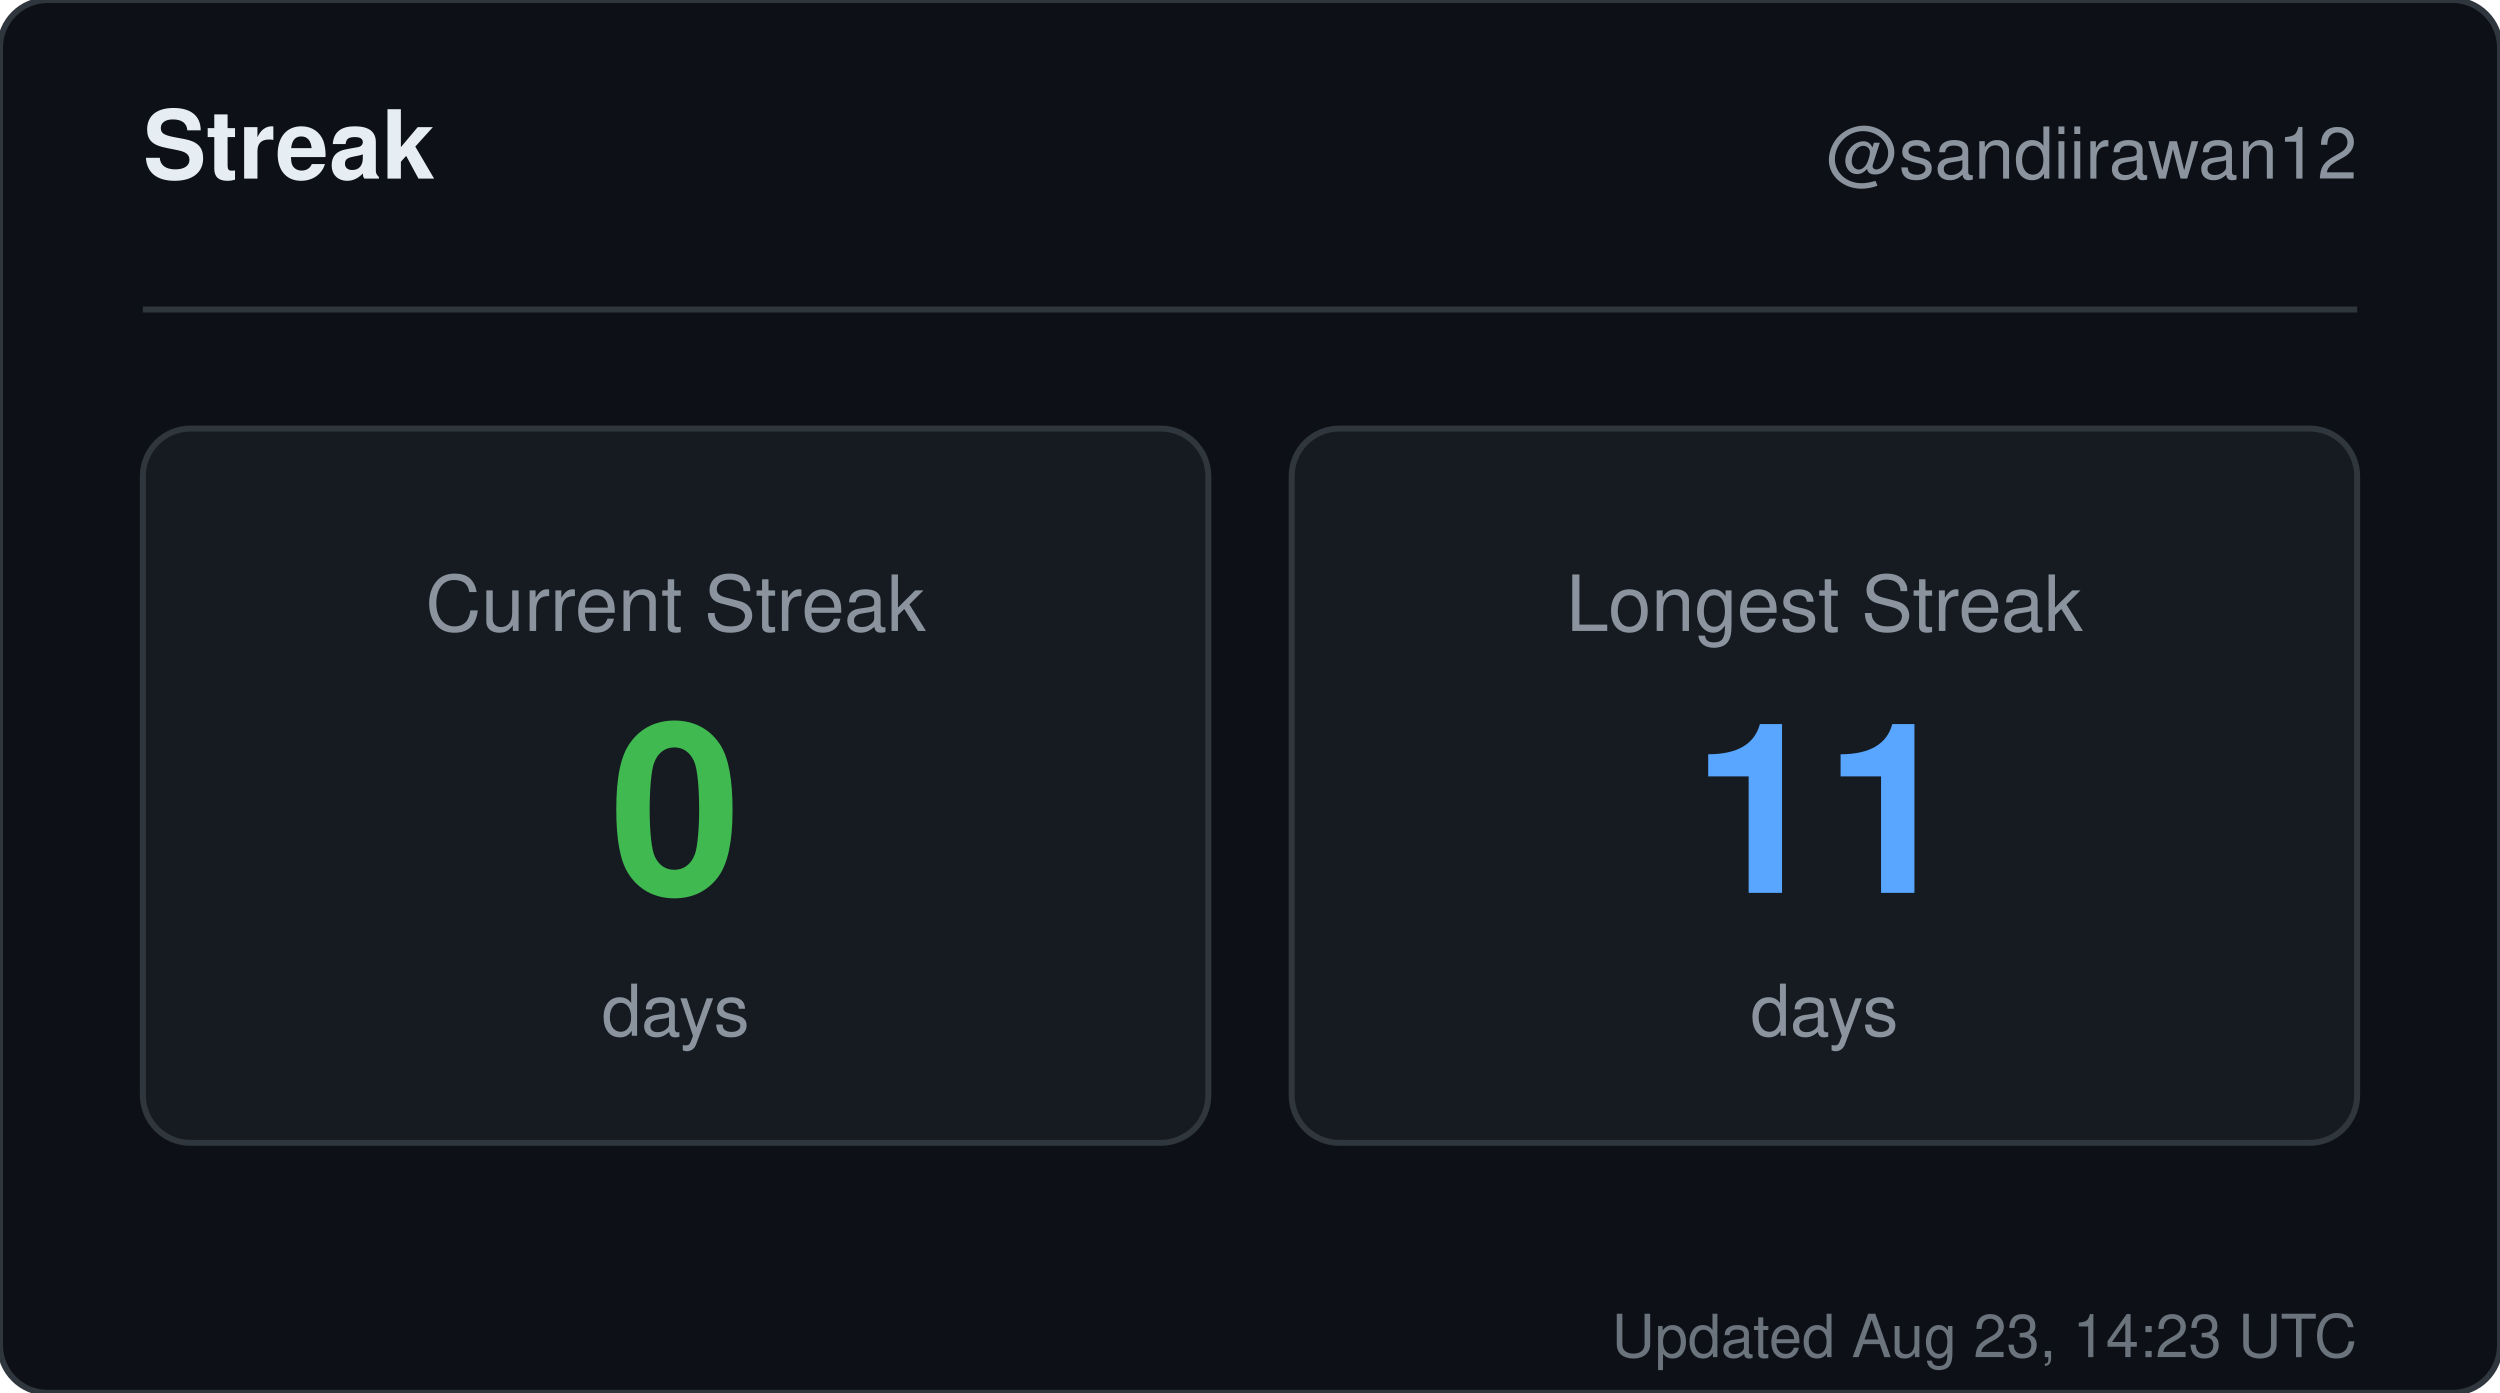
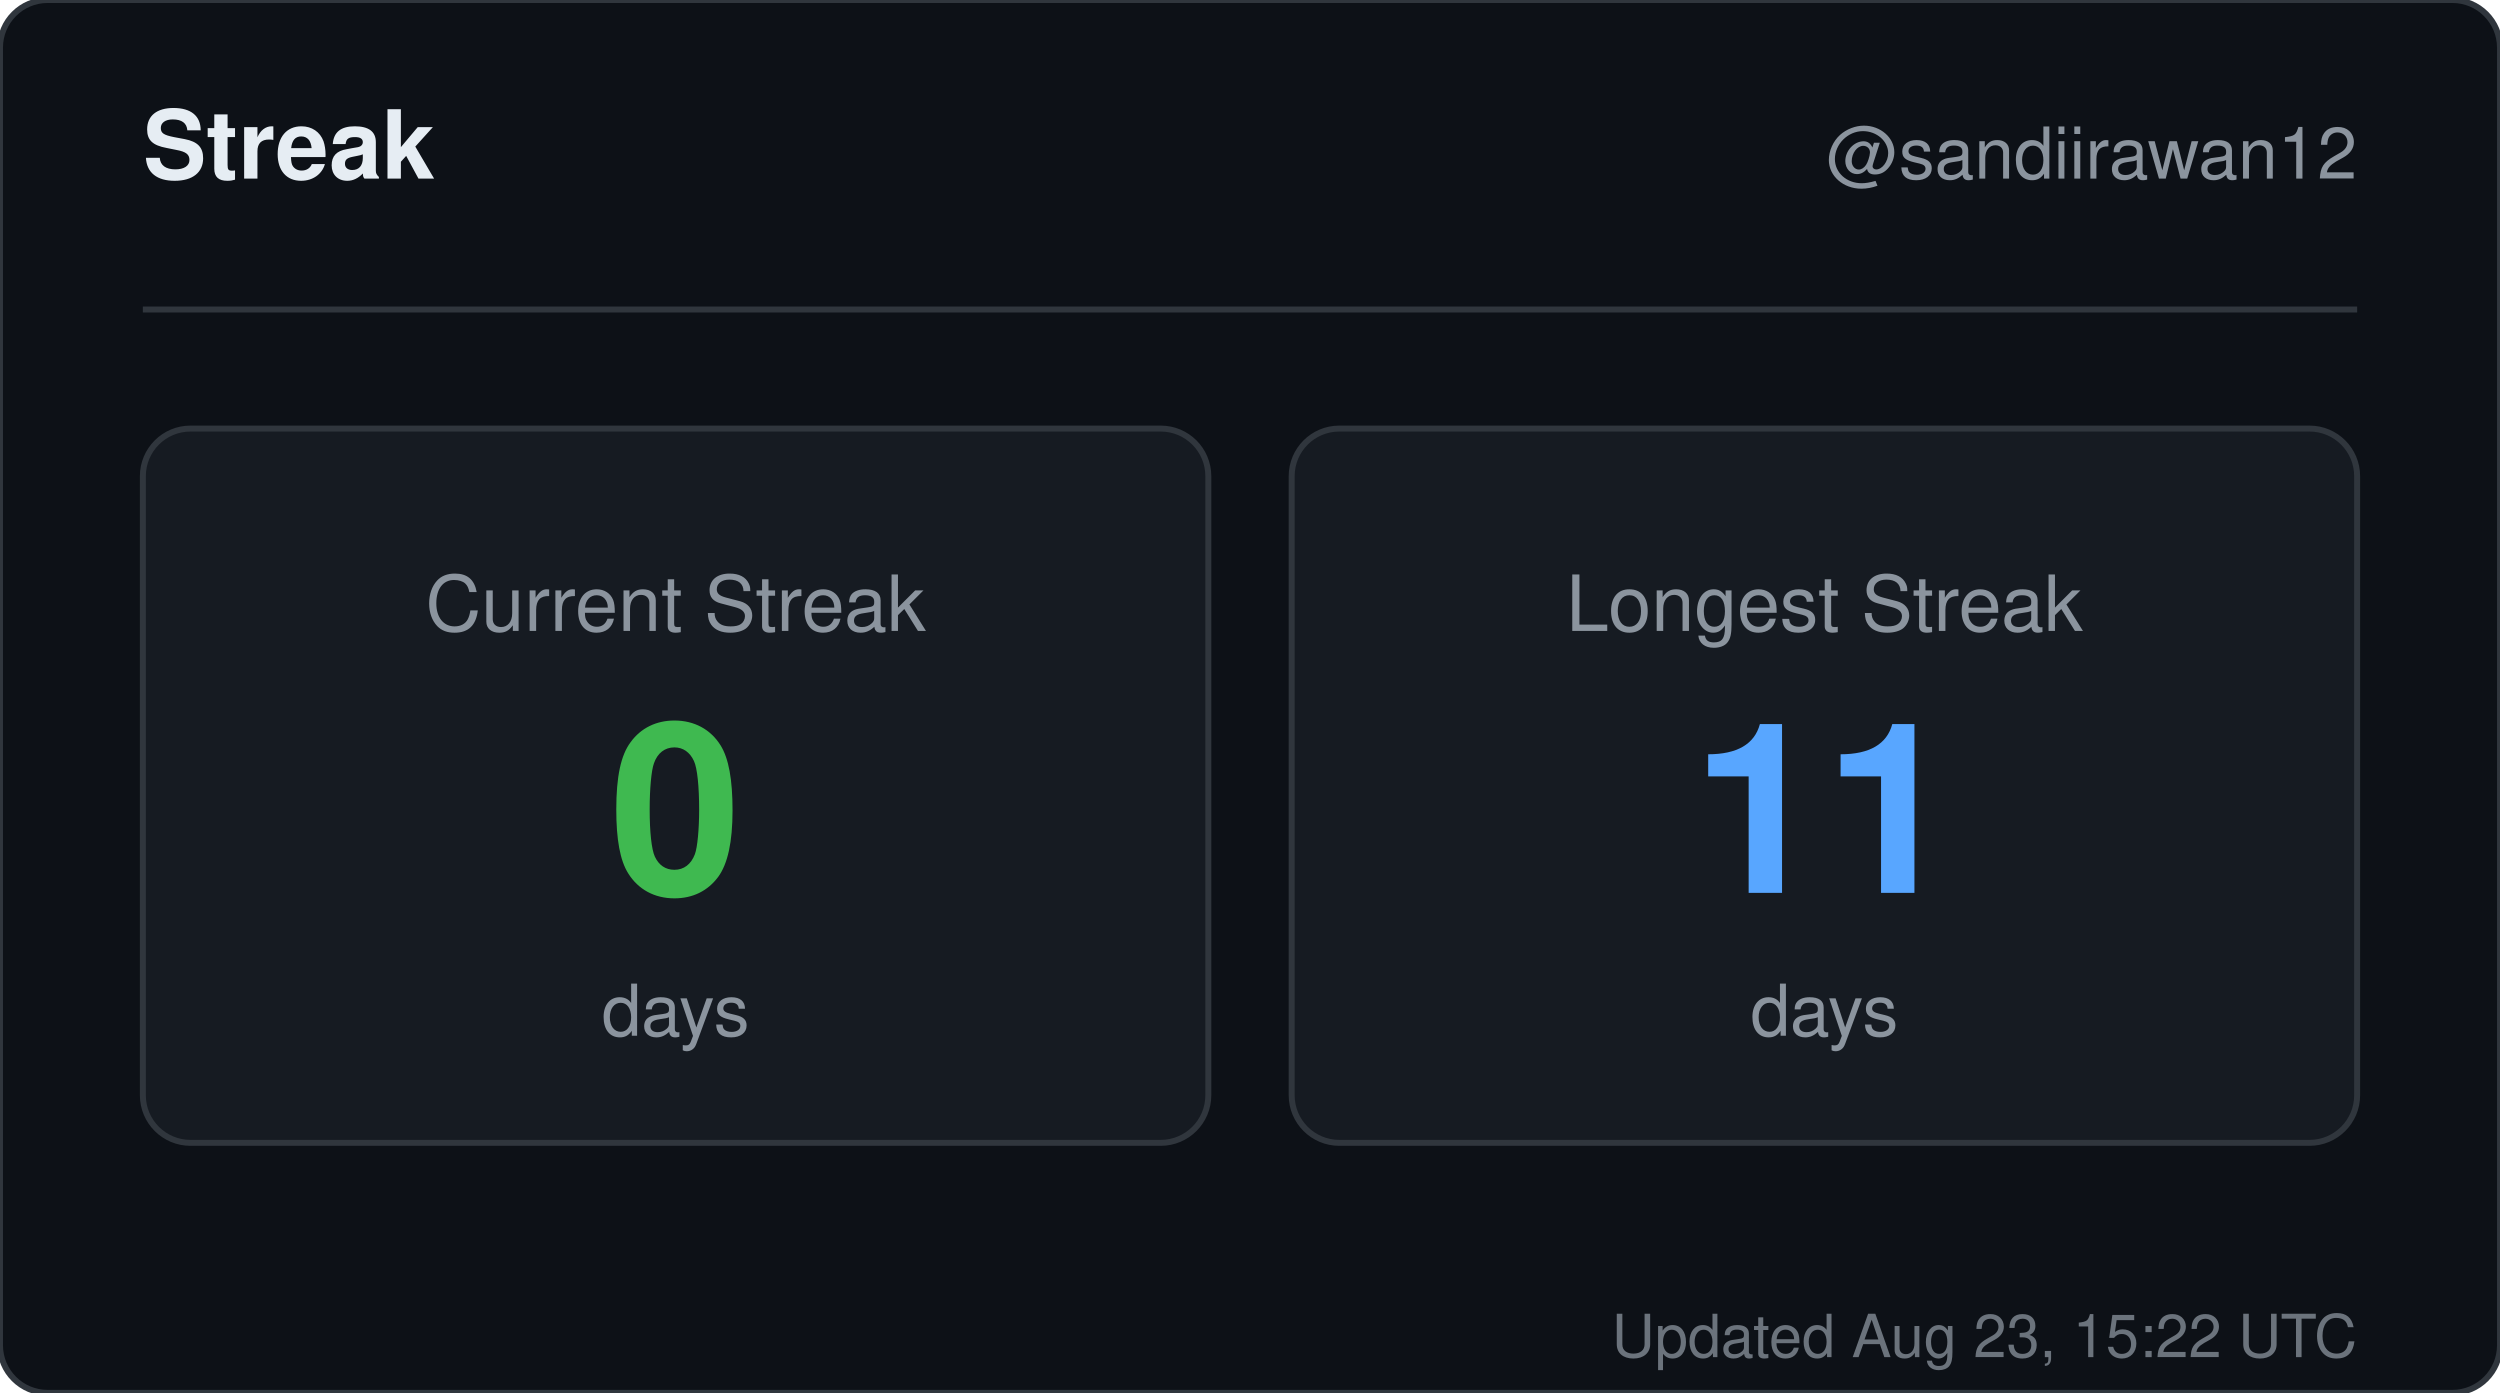
<svg xmlns="http://www.w3.org/2000/svg" width="420" height="234" viewBox="0 0 420 234" role="img" aria-label="Streak for sandiirawan12">
  <rect width="420" height="234" rx="8" fill="#0d1117" stroke="#30363d" />
  <g font-family="-apple-system, BlinkMacSystemFont, Segoe UI, Helvetica, Arial, sans-serif">
    <text x="24" y="30" fill="#e6edf3" font-size="16" font-weight="700">Streak</text>
    <text x="396" y="30" fill="#8b949e" font-size="12" text-anchor="end">@sandiirawan12</text>
    <line x1="24" y1="52" x2="396" y2="52" stroke="#30363d" />
    <rect x="24" y="72" width="179" height="120" rx="8" fill="#161b22" stroke="#30363d" />
    <text x="113.5" y="106" fill="#8b949e" font-size="13" text-anchor="middle">Current Streak</text>
    <text x="113.5" y="150" fill="#3fb950" font-size="40" font-weight="700" text-anchor="middle">0</text>
    <text x="113.5" y="174" fill="#8b949e" font-size="12" text-anchor="middle">days</text>
    <rect x="217" y="72" width="179" height="120" rx="8" fill="#161b22" stroke="#30363d" />
    <text x="306.5" y="106" fill="#8b949e" font-size="13" text-anchor="middle">Longest Streak</text>
    <text x="306.5" y="150" fill="#58a6ff" font-size="40" font-weight="700" text-anchor="middle">11</text>
    <text x="306.5" y="174" fill="#8b949e" font-size="12" text-anchor="middle">days</text>
-     <text x="396" y="228" fill="#8b949e" font-size="10" text-anchor="end" opacity="0.75">Updated Aug 23, 14:23 UTC</text>
+     <text x="396" y="228" fill="#8b949e" font-size="10" text-anchor="end" opacity="0.75">Updated Aug 23, 15:22 UTC</text>
  </g>
</svg>
